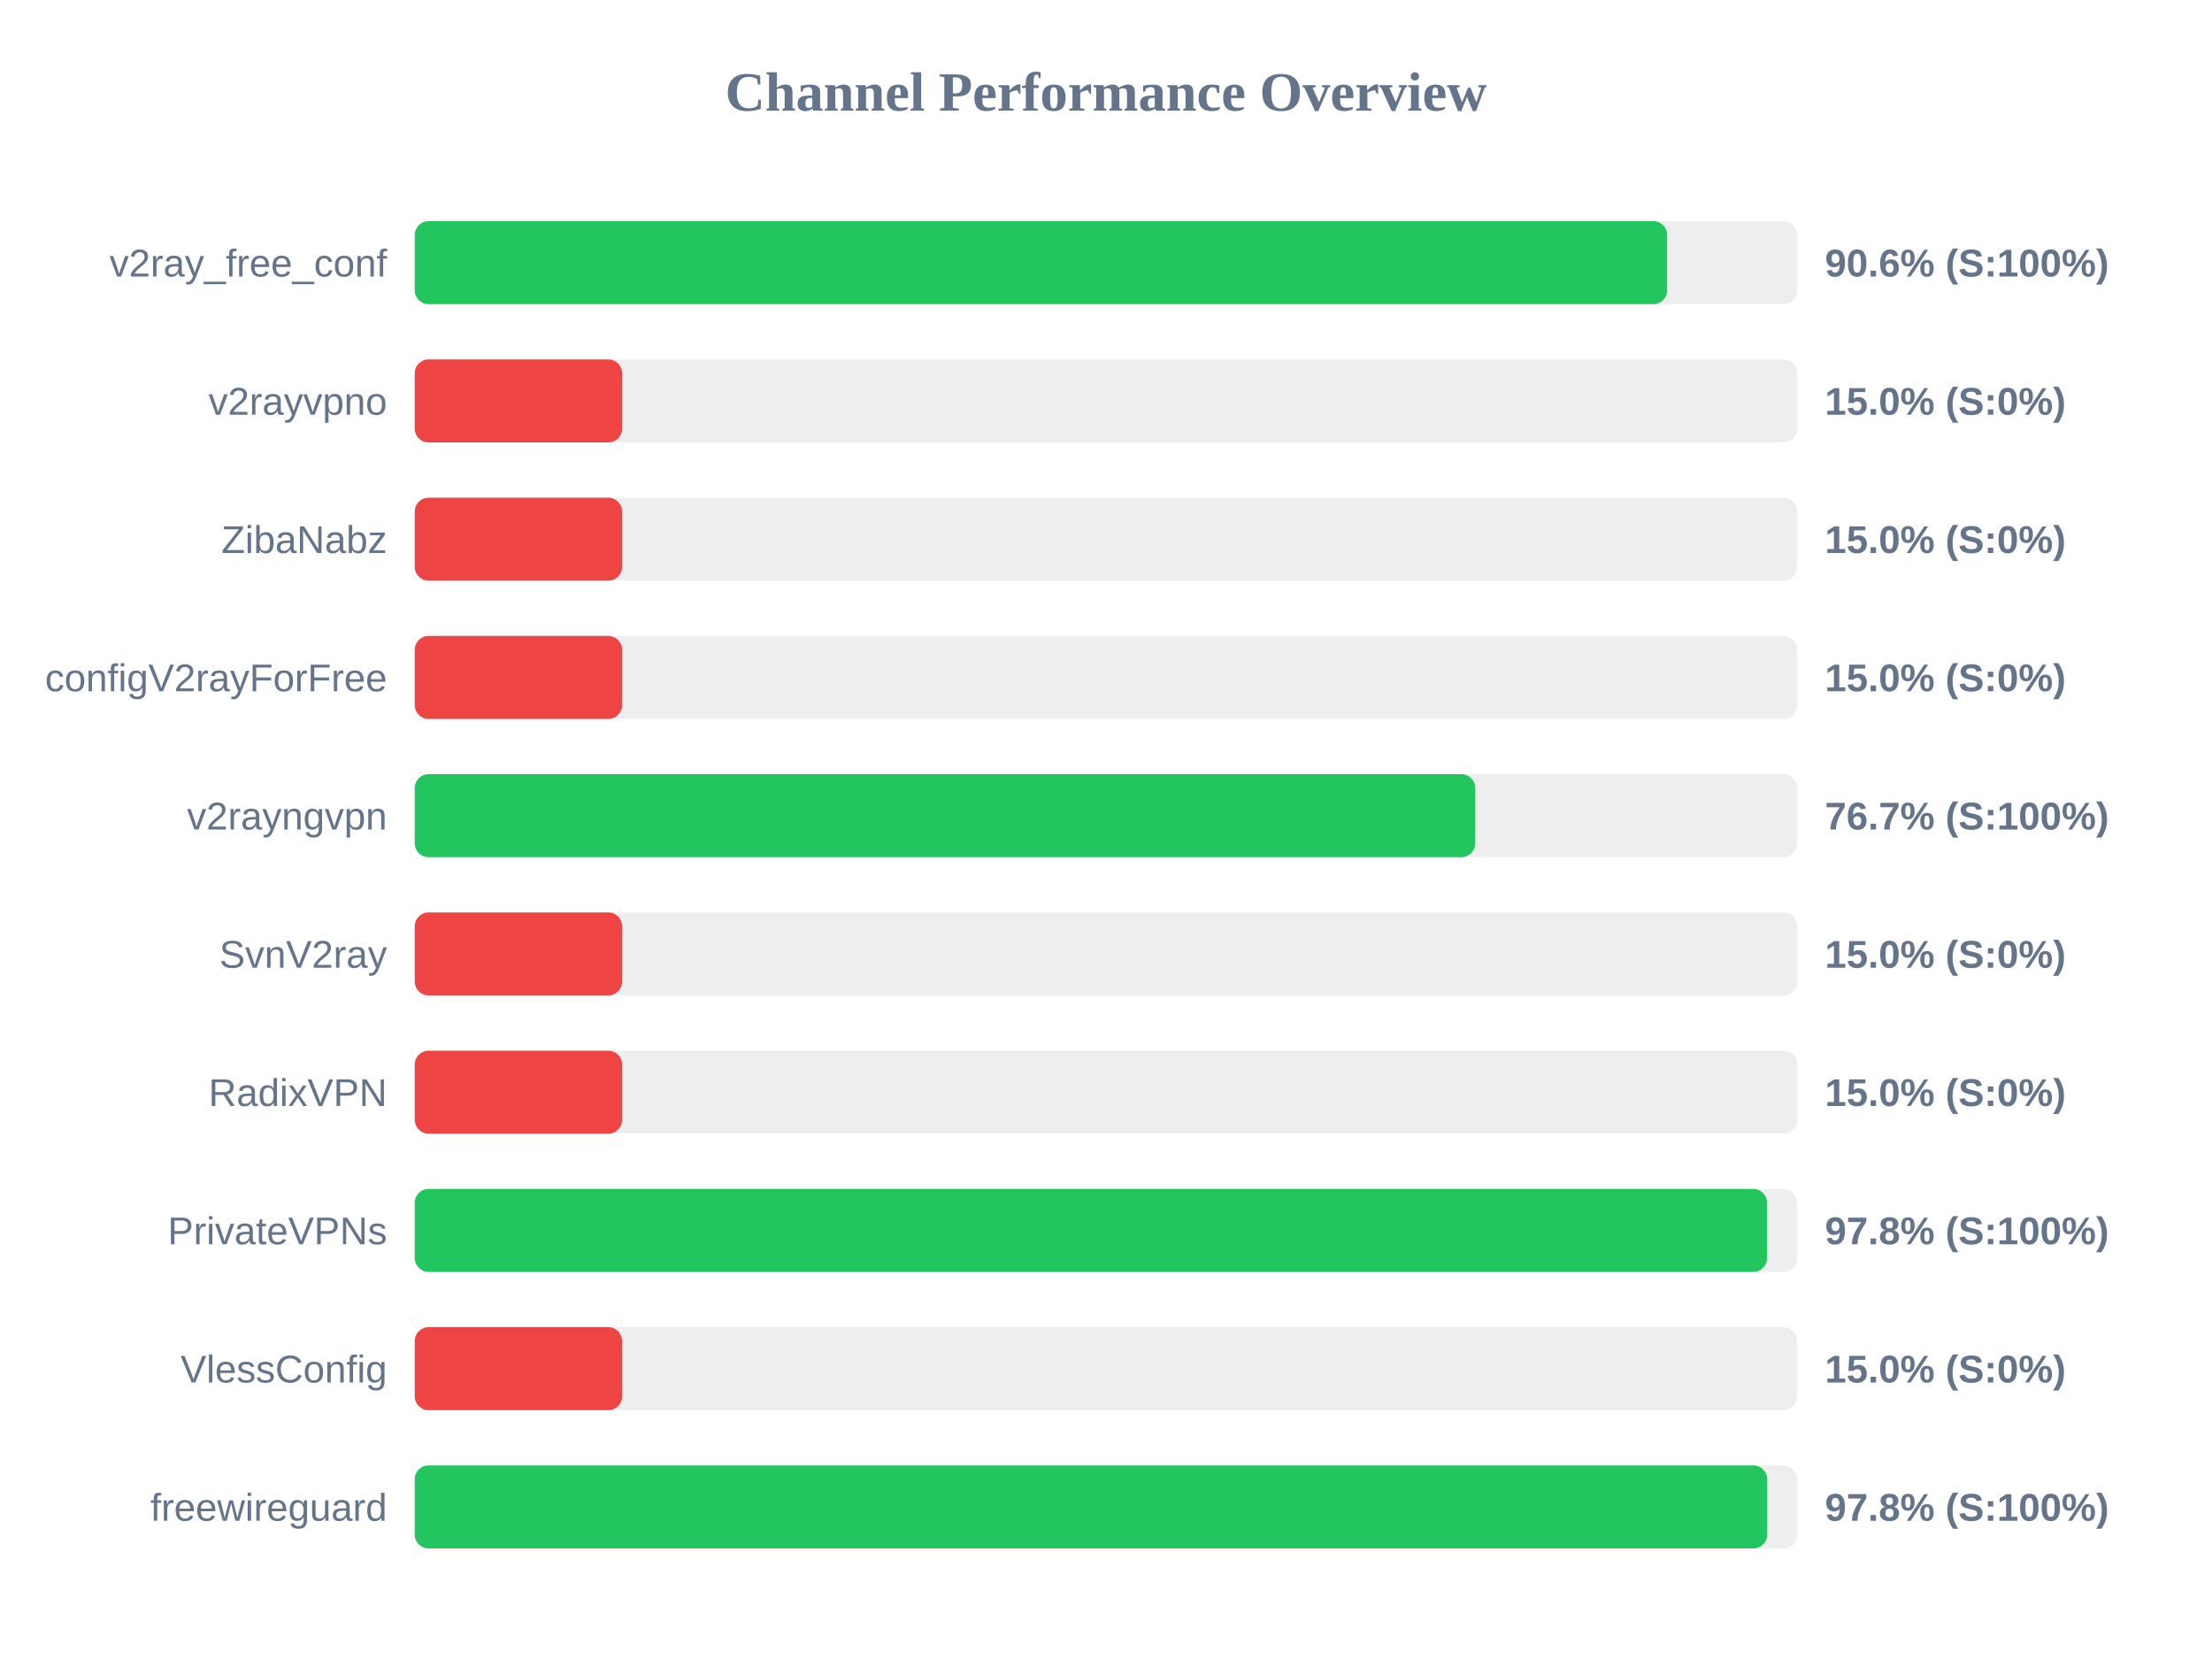
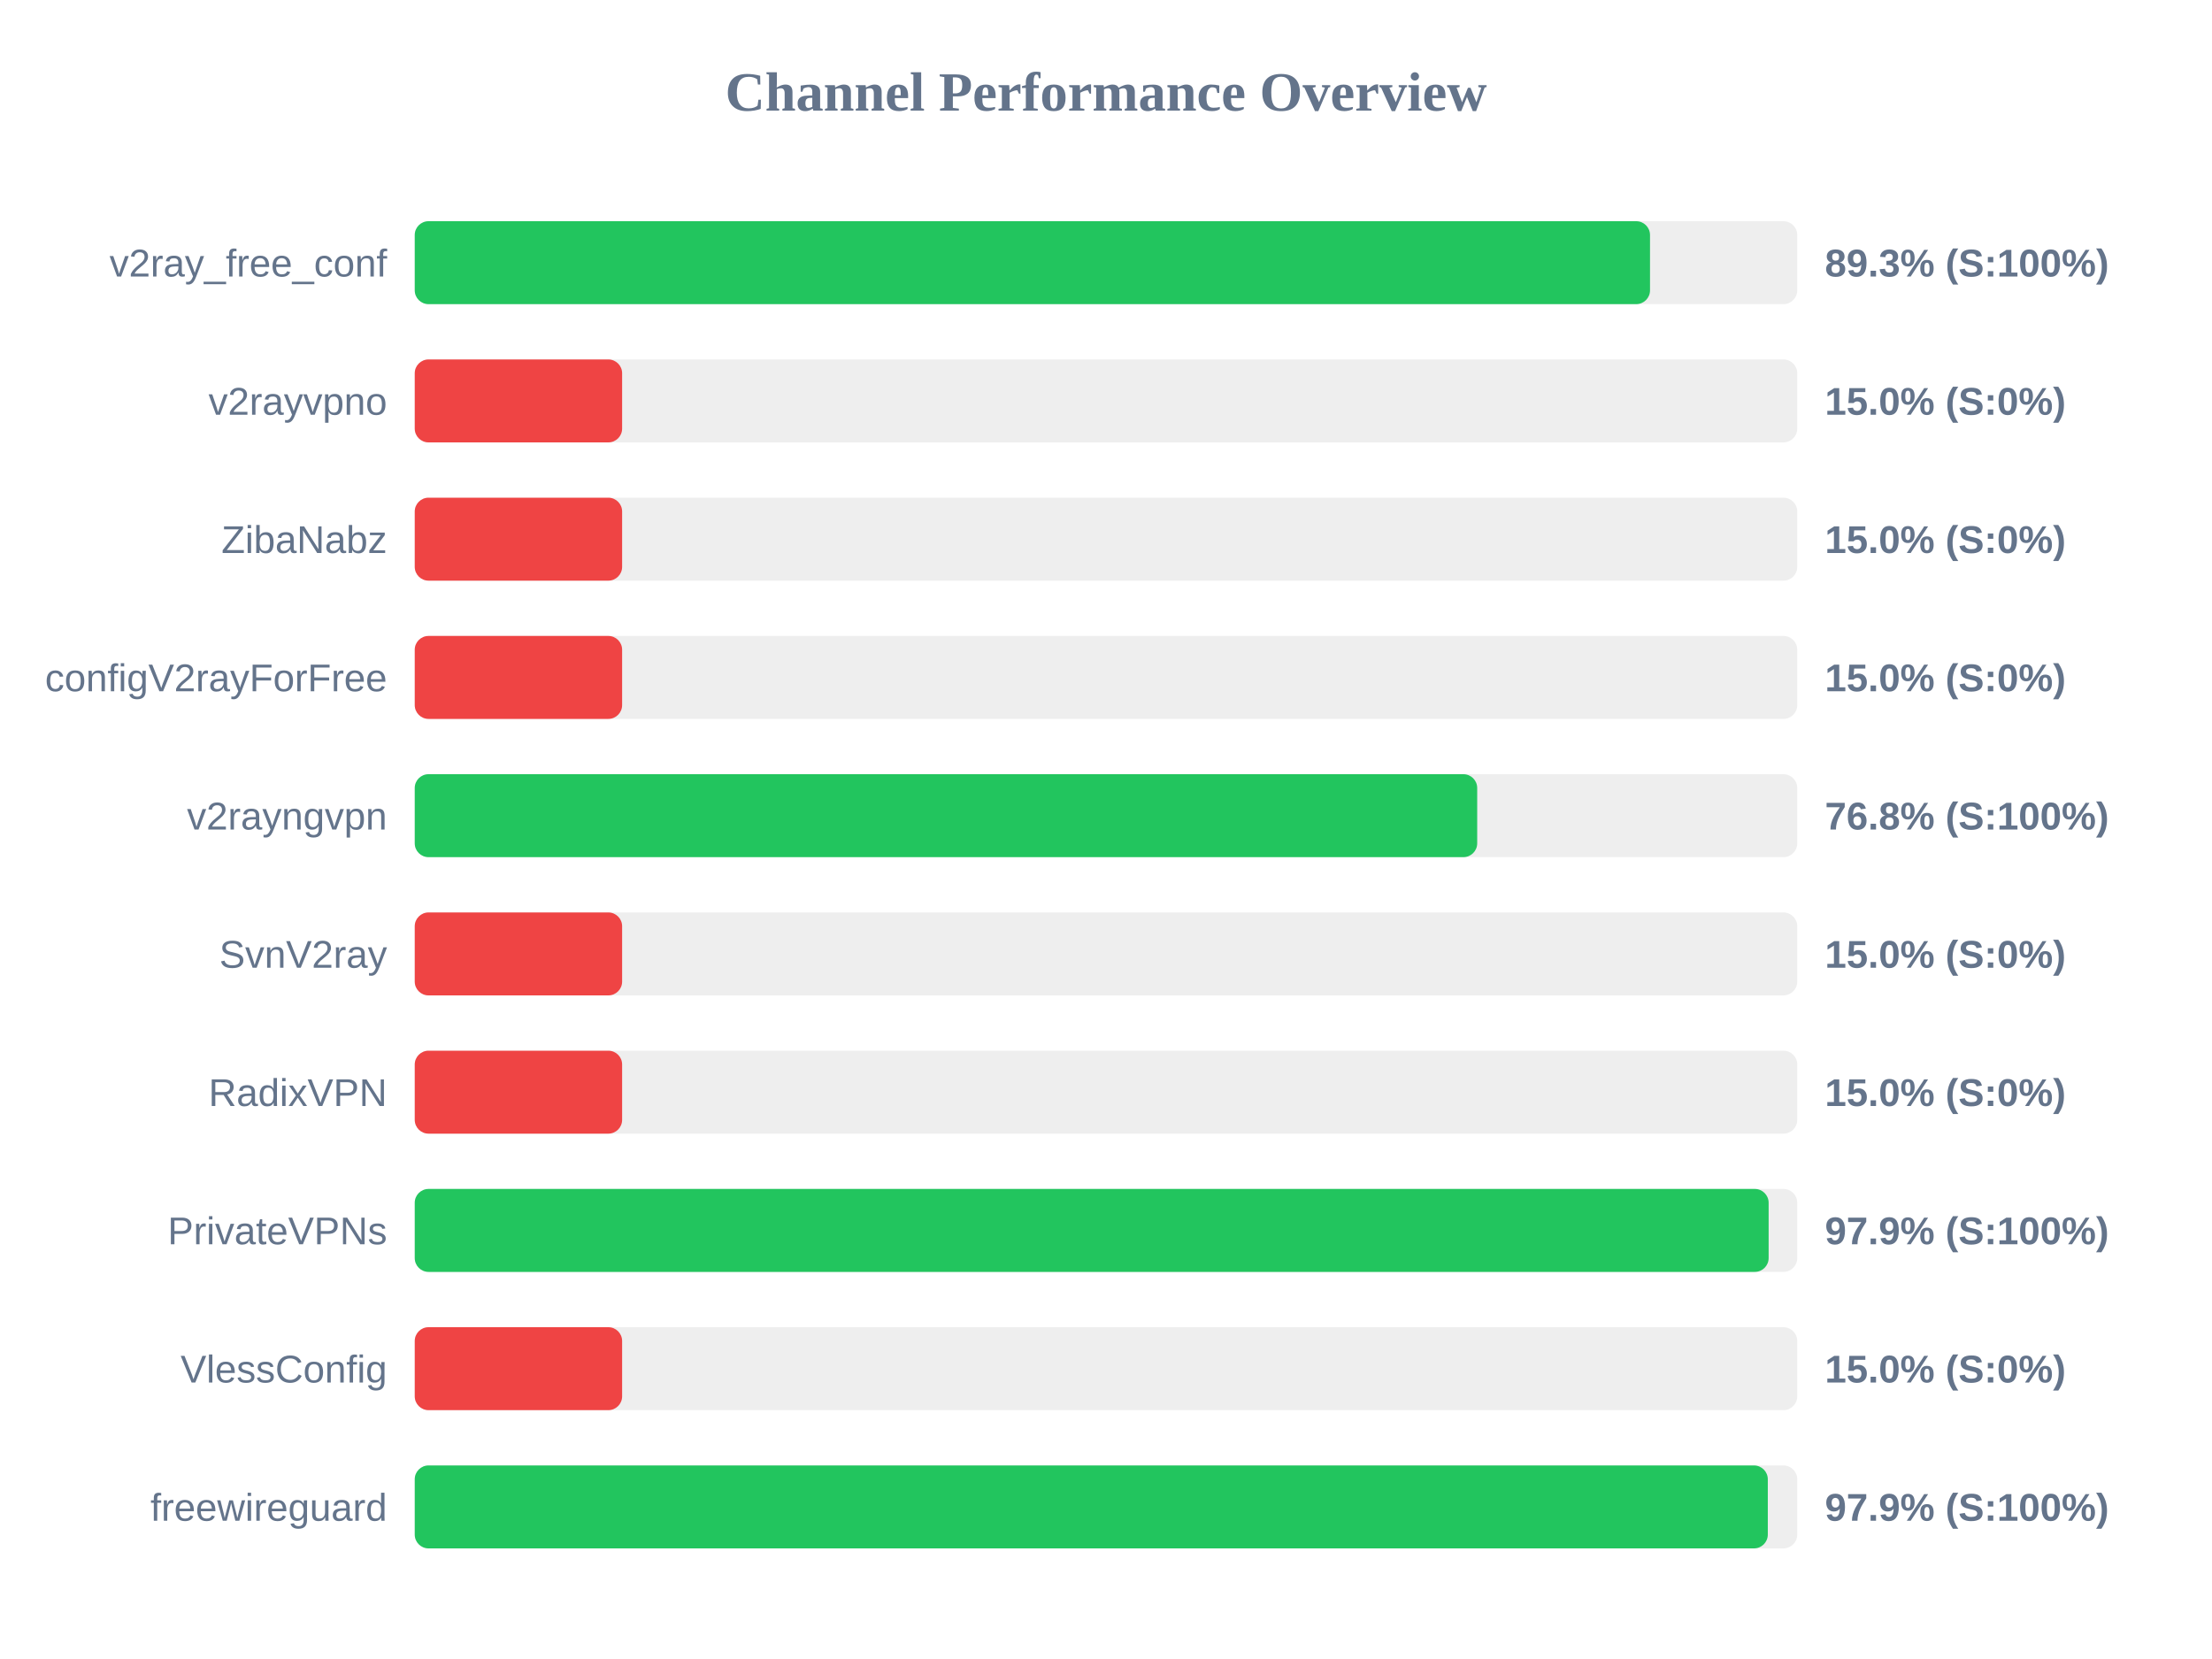
<svg xmlns="http://www.w3.org/2000/svg" width="800" height="600" version="1.1">
  <style>
        .row { font: 14px Arial; fill: #64748b; }
        .score { font: bold 14px Arial; fill: #64748b; }
    </style>
  <text x="400" y="40" text-anchor="middle" font-size="20px" font-weight="bold" fill="#64748b">Channel Performance Overview</text>
  <rect x="150" y="80" width="500" height="30" fill="#eee" rx="5" />
-   <rect x="150" y="80" width="452.95" height="30" fill="#22c55e" rx="5" />
+   <rect x="150" y="80" width="446.75" height="30" fill="#22c55e" rx="5" />
  <text x="140" y="100" text-anchor="end" class="row">v2ray_free_conf</text>
-   <text x="660" y="100" text-anchor="start" class="score">90.6% (S:100%)</text>
+   <text x="660" y="100" text-anchor="start" class="score">89.3% (S:100%)</text>
  <rect x="150" y="130" width="500" height="30" fill="#eee" rx="5" />
  <rect x="150" y="130" width="75.0" height="30" fill="#ef4444" rx="5" />
  <text x="140" y="150" text-anchor="end" class="row">v2rayvpno</text>
  <text x="660" y="150" text-anchor="start" class="score">15.0% (S:0%)</text>
  <rect x="150" y="180" width="500" height="30" fill="#eee" rx="5" />
  <rect x="150" y="180" width="75.0" height="30" fill="#ef4444" rx="5" />
  <text x="140" y="200" text-anchor="end" class="row">ZibaNabz</text>
  <text x="660" y="200" text-anchor="start" class="score">15.0% (S:0%)</text>
  <rect x="150" y="230" width="500" height="30" fill="#eee" rx="5" />
  <rect x="150" y="230" width="75.0" height="30" fill="#ef4444" rx="5" />
  <text x="140" y="250" text-anchor="end" class="row">configV2rayForFree</text>
  <text x="660" y="250" text-anchor="start" class="score">15.0% (S:0%)</text>
  <rect x="150" y="280" width="500" height="30" fill="#eee" rx="5" />
-   <rect x="150" y="280" width="383.55" height="30" fill="#22c55e" rx="5" />
+   <rect x="150" y="280" width="384.25" height="30" fill="#22c55e" rx="5" />
  <text x="140" y="300" text-anchor="end" class="row">v2rayngvpn</text>
-   <text x="660" y="300" text-anchor="start" class="score">76.7% (S:100%)</text>
+   <text x="660" y="300" text-anchor="start" class="score">76.8% (S:100%)</text>
  <rect x="150" y="330" width="500" height="30" fill="#eee" rx="5" />
  <rect x="150" y="330" width="75.0" height="30" fill="#ef4444" rx="5" />
  <text x="140" y="350" text-anchor="end" class="row">SvnV2ray</text>
  <text x="660" y="350" text-anchor="start" class="score">15.0% (S:0%)</text>
  <rect x="150" y="380" width="500" height="30" fill="#eee" rx="5" />
  <rect x="150" y="380" width="75.0" height="30" fill="#ef4444" rx="5" />
  <text x="140" y="400" text-anchor="end" class="row">RadixVPN</text>
  <text x="660" y="400" text-anchor="start" class="score">15.0% (S:0%)</text>
  <rect x="150" y="430" width="500" height="30" fill="#eee" rx="5" />
-   <rect x="150" y="430" width="489.1" height="30" fill="#22c55e" rx="5" />
+   <rect x="150" y="430" width="489.65" height="30" fill="#22c55e" rx="5" />
  <text x="140" y="450" text-anchor="end" class="row">PrivateVPNs</text>
-   <text x="660" y="450" text-anchor="start" class="score">97.8% (S:100%)</text>
+   <text x="660" y="450" text-anchor="start" class="score">97.9% (S:100%)</text>
  <rect x="150" y="480" width="500" height="30" fill="#eee" rx="5" />
  <rect x="150" y="480" width="75.0" height="30" fill="#ef4444" rx="5" />
  <text x="140" y="500" text-anchor="end" class="row">VlessConfig</text>
  <text x="660" y="500" text-anchor="start" class="score">15.0% (S:0%)</text>
  <rect x="150" y="530" width="500" height="30" fill="#eee" rx="5" />
-   <rect x="150" y="530" width="489.15" height="30" fill="#22c55e" rx="5" />
+   <rect x="150" y="530" width="489.35" height="30" fill="#22c55e" rx="5" />
  <text x="140" y="550" text-anchor="end" class="row">freewireguard</text>
-   <text x="660" y="550" text-anchor="start" class="score">97.8% (S:100%)</text>
+   <text x="660" y="550" text-anchor="start" class="score">97.9% (S:100%)</text>
</svg>
